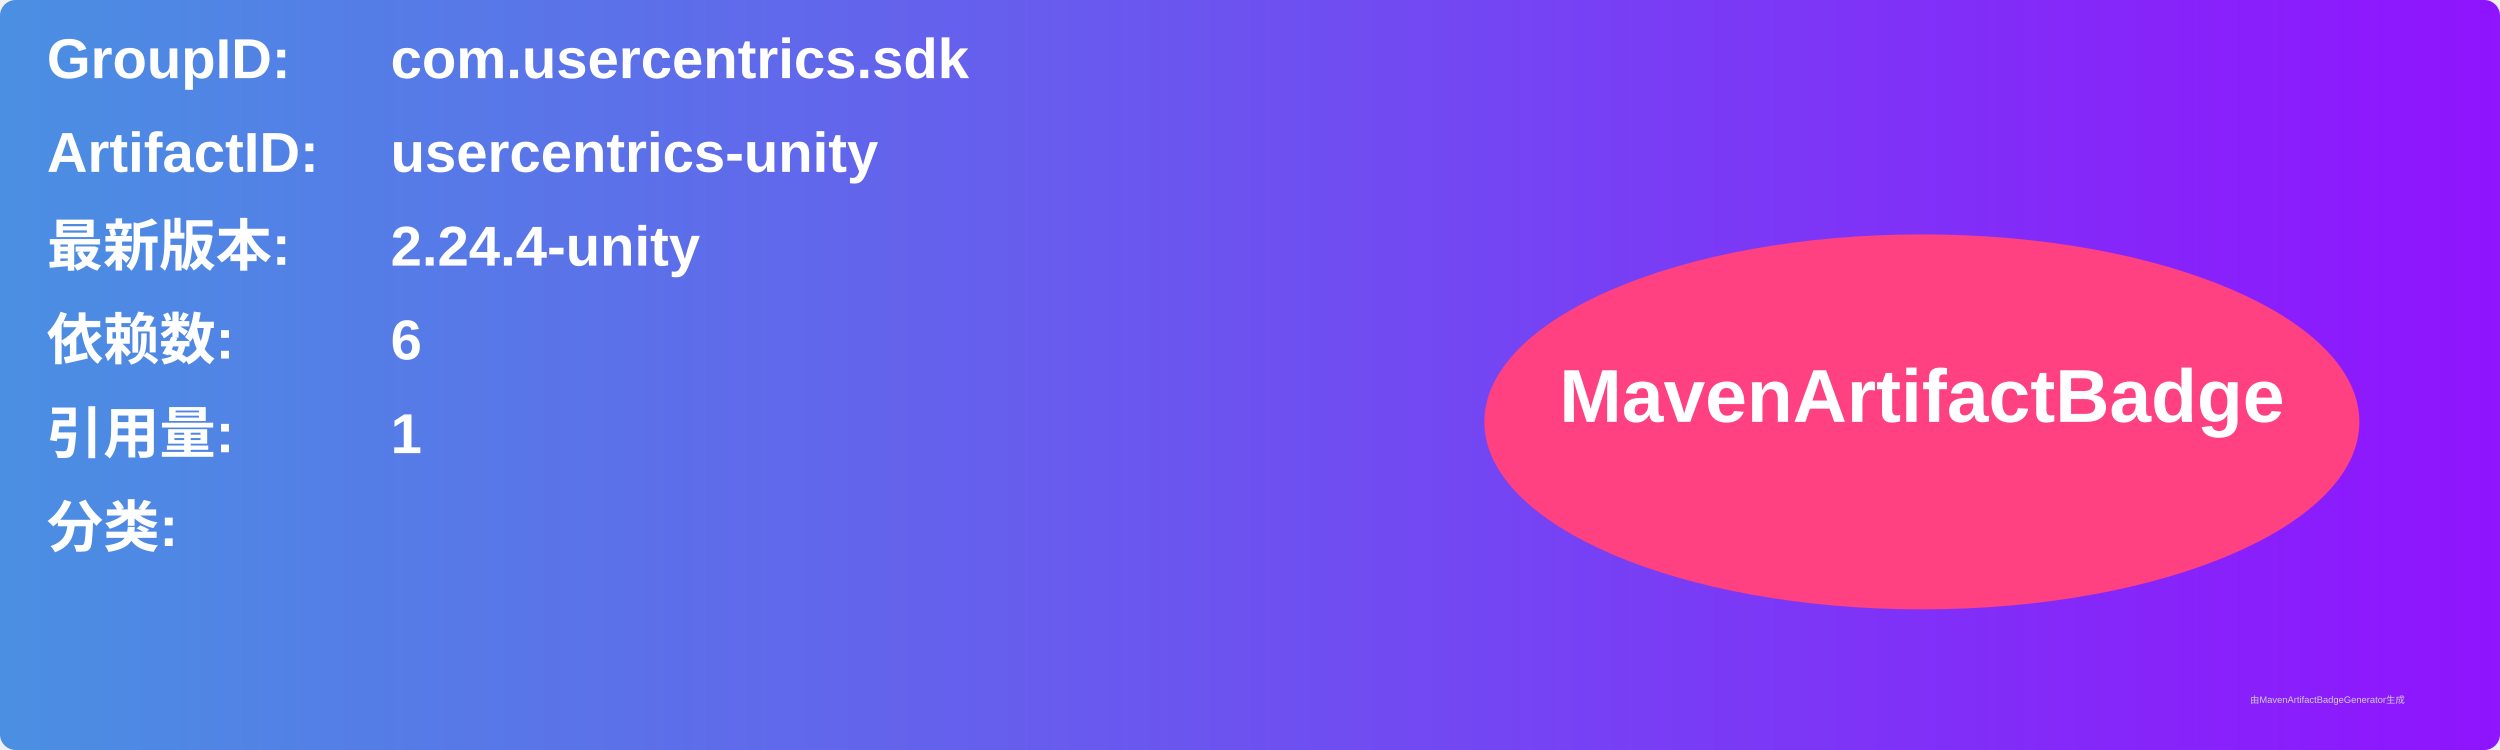
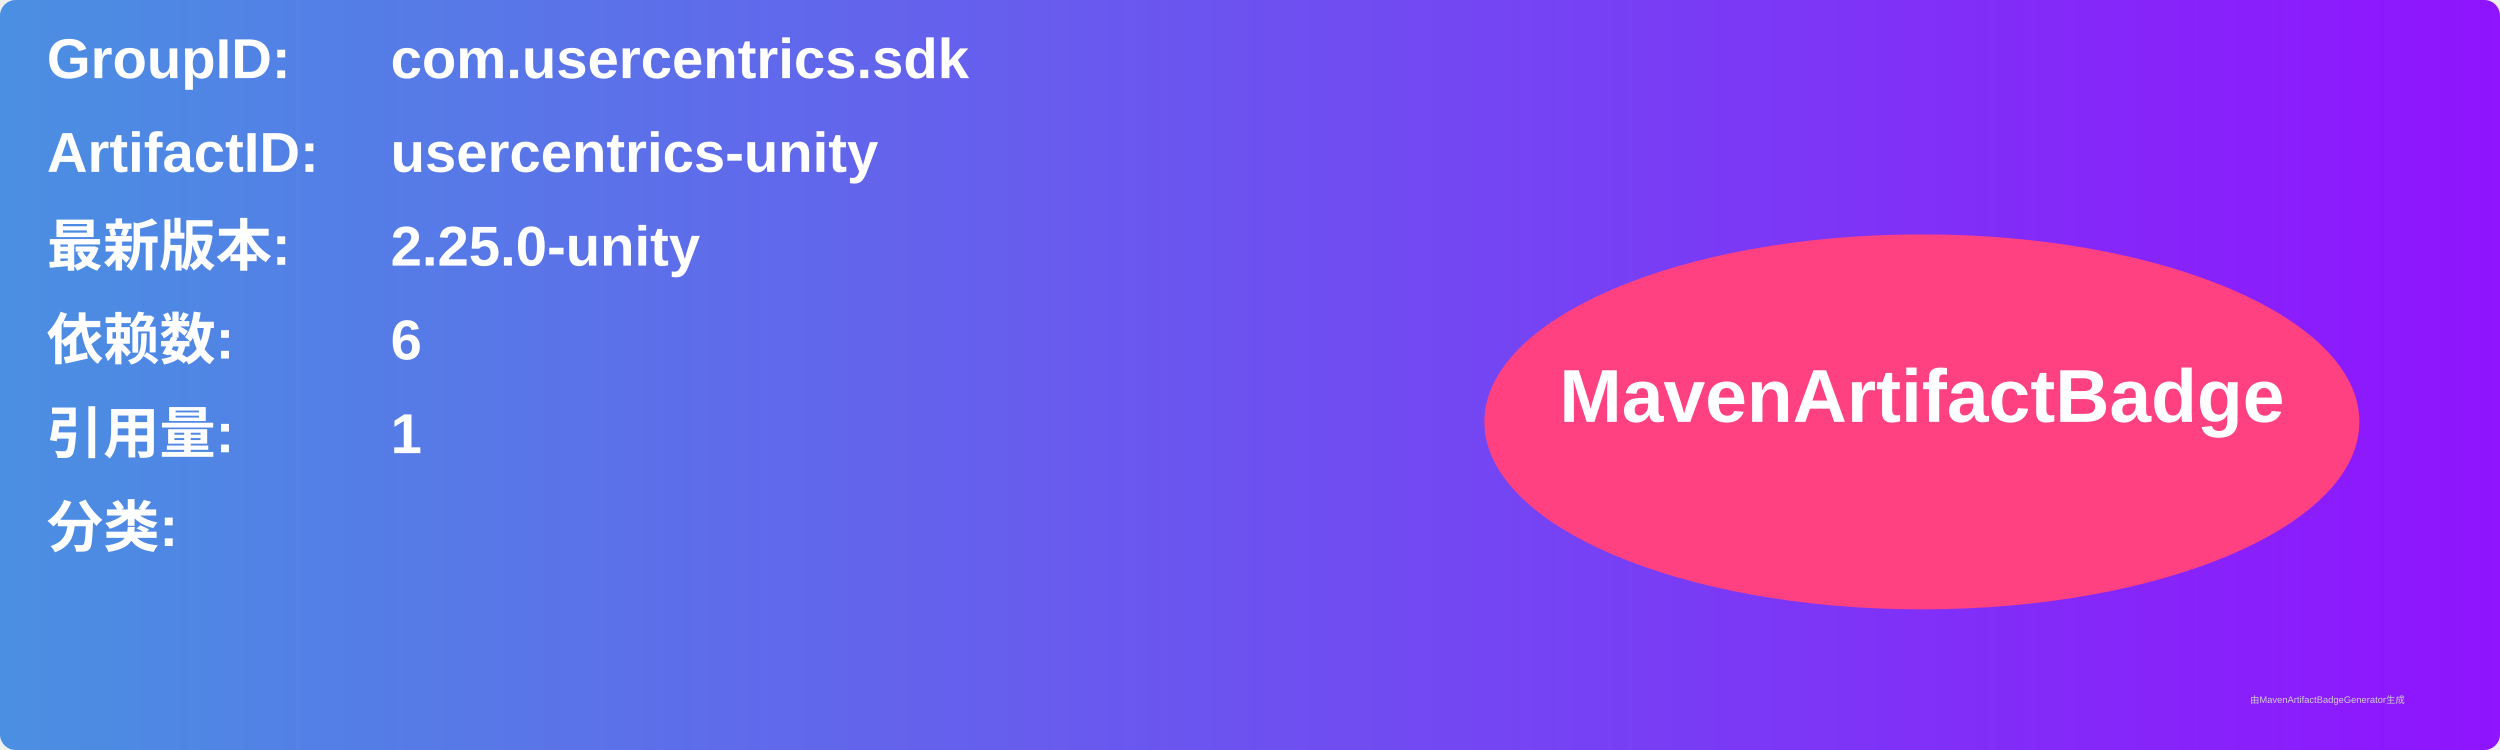
<svg xmlns="http://www.w3.org/2000/svg" width="800" height="240" viewBox="0 0 800 240">
  <linearGradient id="grad" x1="0%" y1="0%" x2="100%" y2="0%">
    <stop offset="0%" stop-color="#4a90e2" />
    <stop offset="100%" stop-color="#9013fe" />
  </linearGradient>
  <rect width="100%" height="100%" rx="5" ry="5" fill="url(#grad)" />
  <g transform="translate(15, 15)">
    <text x="0" y="10" font-family="Arial" font-size="18" fill="white" font-weight="bold" width="260">GroupID:</text>
    <text x="110" y="10" font-family="Arial" font-size="18" fill="white" font-weight="bold" width="460">com.usercentrics.sdk</text>
    <text x="0" y="40" font-family="Arial" font-size="18" fill="white" font-weight="bold" width="260">ArtifactID:</text>
    <text x="110" y="40" font-family="Arial" font-size="18" fill="white" font-weight="bold" width="460">usercentrics-unity</text>
    <text x="0" y="70" font-family="Arial" font-size="18" fill="white" font-weight="bold">最新版本:</text>
    <text x="110" y="70" font-family="Arial" font-size="18" fill="white" font-weight="bold">
-       <tspan font-weight="bold">2.24.4-unity</tspan>
+       <tspan font-weight="bold">2.25.0-unity</tspan>
    </text>
    <text x="0" y="100" font-family="Arial" font-size="18" fill="white" font-weight="bold">依赖数: </text>
    <text x="110" y="100" font-family="Arial" font-size="18" fill="white">
      <tspan font-weight="bold">6</tspan>
    </text>
    <text x="0" y="130" font-family="Arial" font-size="18" fill="white" font-weight="bold">引用量: </text>
    <text x="110" y="130" font-family="Arial" font-size="18" fill="white">
      <tspan font-weight="bold">1</tspan>
    </text>
    <text x="0" y="160" font-family="Arial" font-size="18" fill="white" font-weight="bold">分类:</text>
    <text x="10" y="190" font-family="Arial" font-size="10" fill="white">
      <tspan font-weight="bold" />
    </text>
    <ellipse cx="600" cy="120" rx="140" ry="60" fill="#ff4081" />
    <text x="600" y="120" text-anchor="middle" font-family="Arial" font-size="24" fill="white" font-weight="bold">MavenArtifactBadge</text>
  </g>
  <text x="720" y="225" font-family="Arial" font-size="3" fill="#d0d0d0">由MavenArtifactBadgeGenerator生成</text>
</svg>
